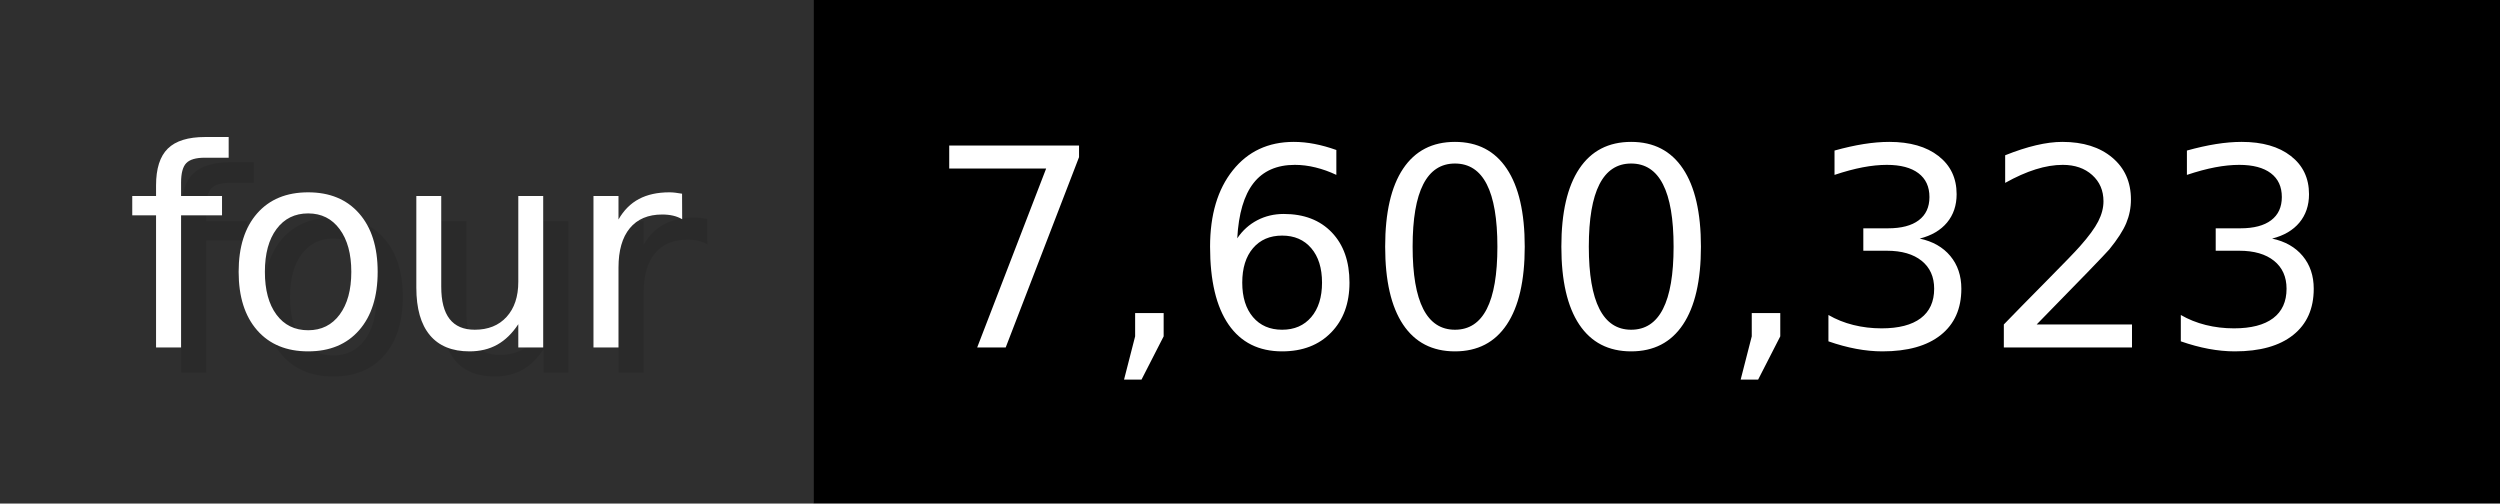
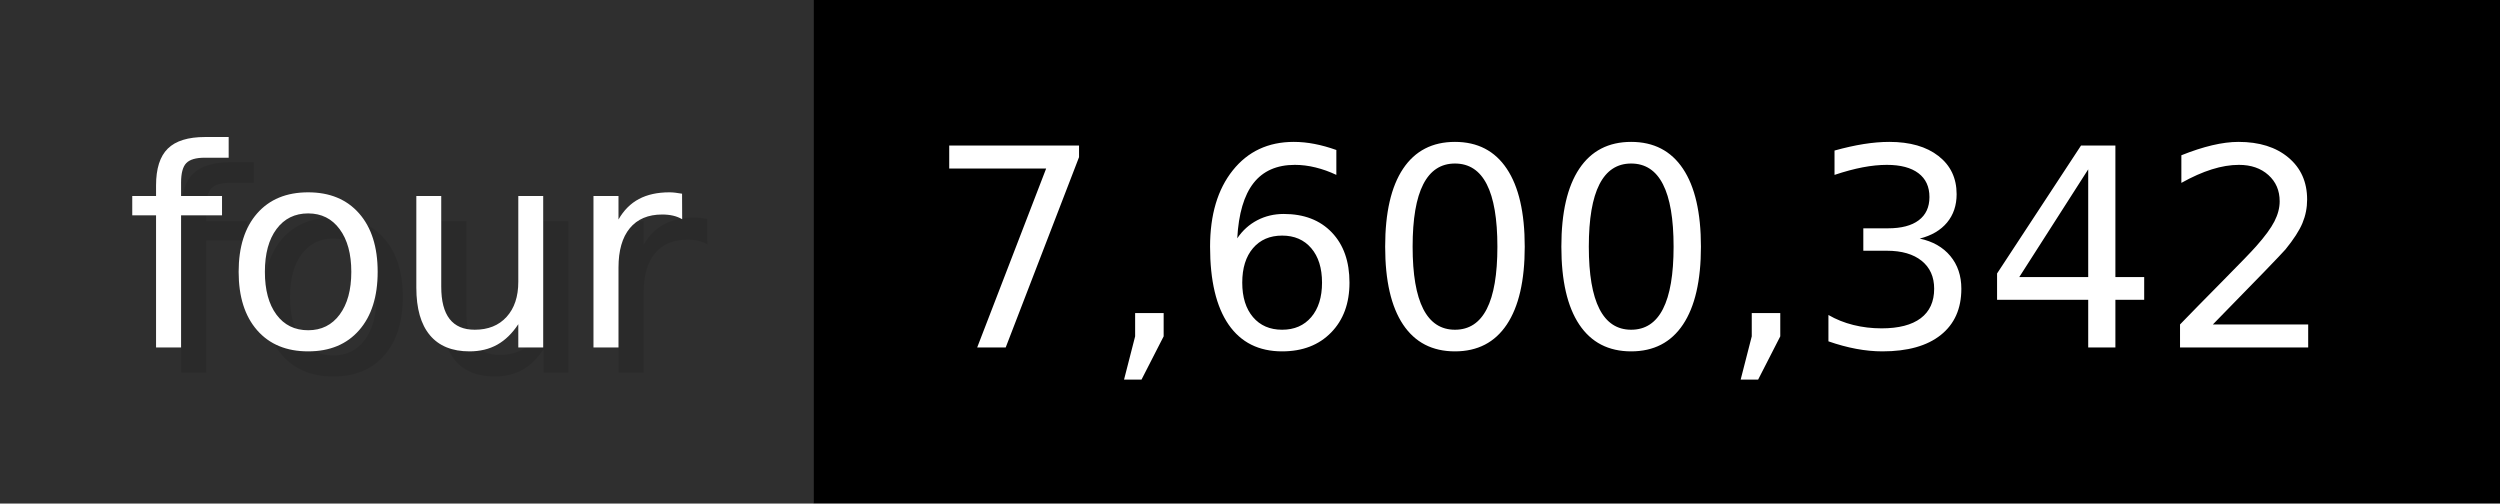
- <svg xmlns="http://www.w3.org/2000/svg" width="99.3" height="20" viewBox="0 0 993 200" role="img" aria-label="four: 7,600,323">
+ <svg xmlns="http://www.w3.org/2000/svg" width="99.3" height="20" viewBox="0 0 993 200" role="img" aria-label="four: 7,600,342">
  <g>
    <rect fill="#2F2F2F" width="323" height="200" />
    <rect fill="#" x="323" width="670" height="200" />
  </g>
  <g aria-hidden="true" fill="#fff" text-anchor="start" font-family="Verdana,DejaVu Sans,sans-serif" font-size="110">
    <text x="60" y="148" textLength="223" fill="#000" opacity="0.1">four</text>
    <text x="50" y="138" textLength="223">four</text>
-     <text x="378" y="148" textLength="570" fill="#000" opacity="0.1">7,600,323</text>
-     <text x="368" y="138" textLength="570">7,600,323</text>
+     <text x="378" y="148" textLength="570" fill="#000" opacity="0.1">7,600,342</text>
+     <text x="368" y="138" textLength="570">7,600,342</text>
  </g>
</svg>
